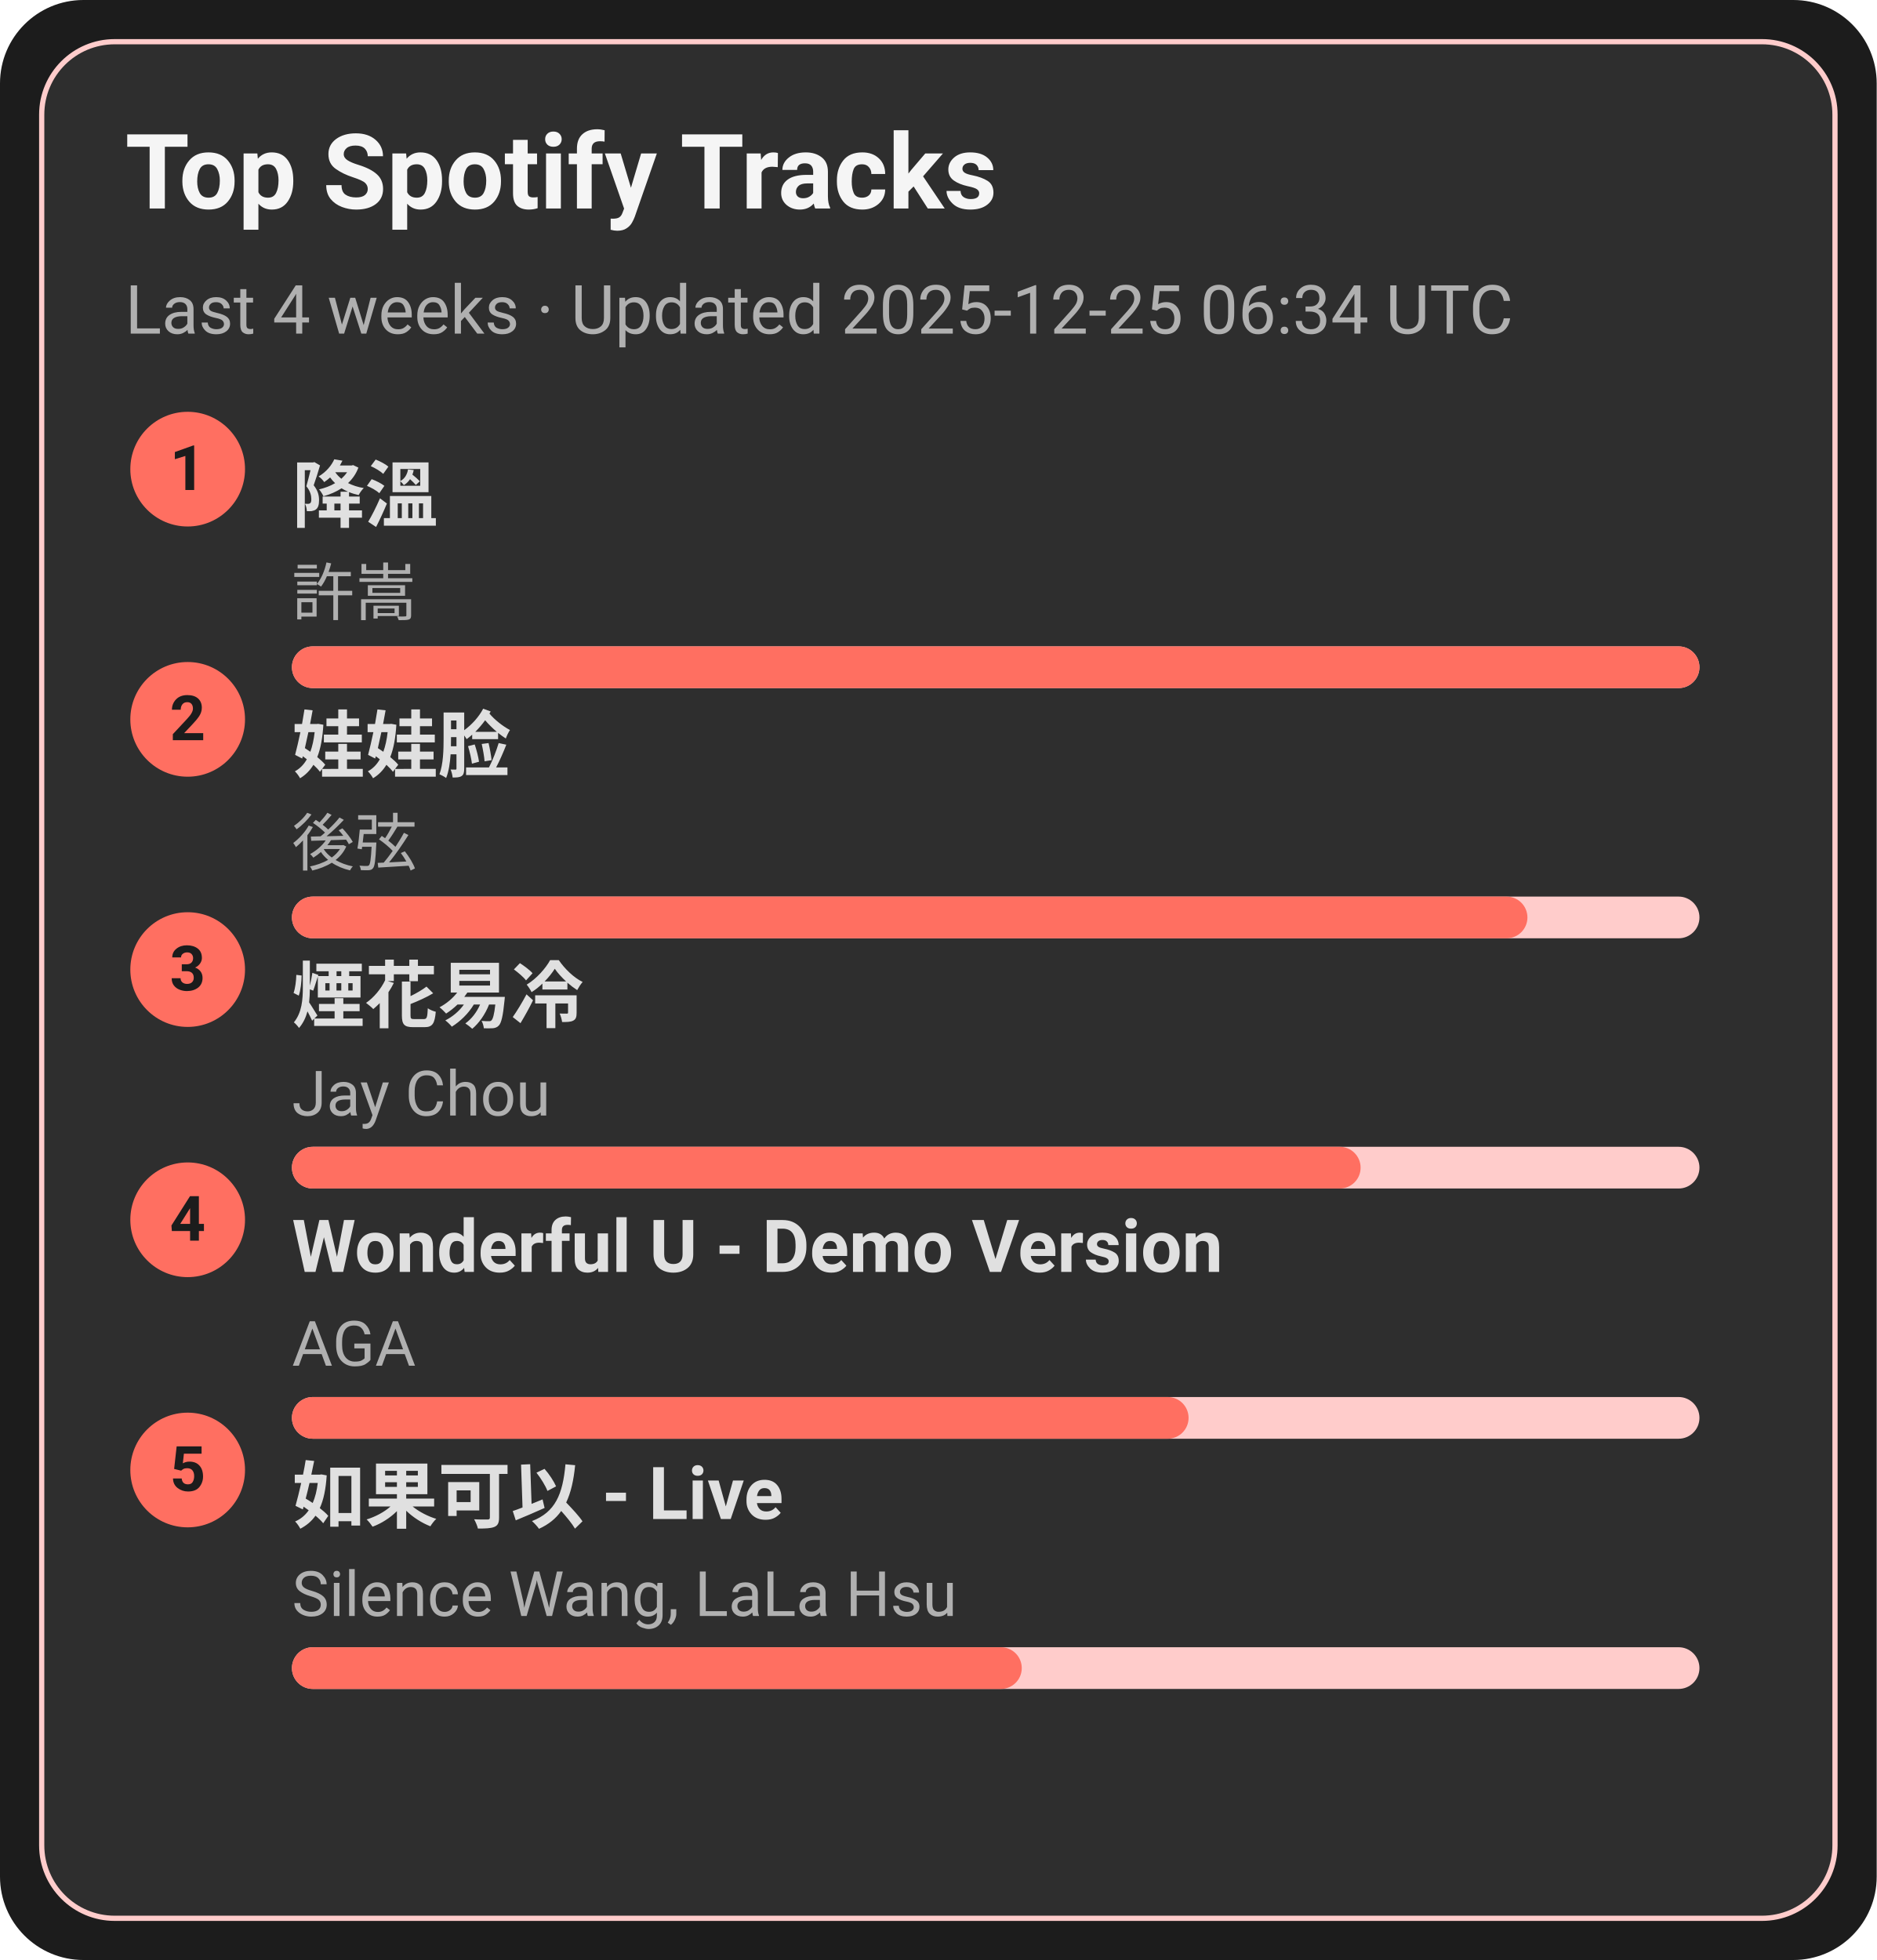
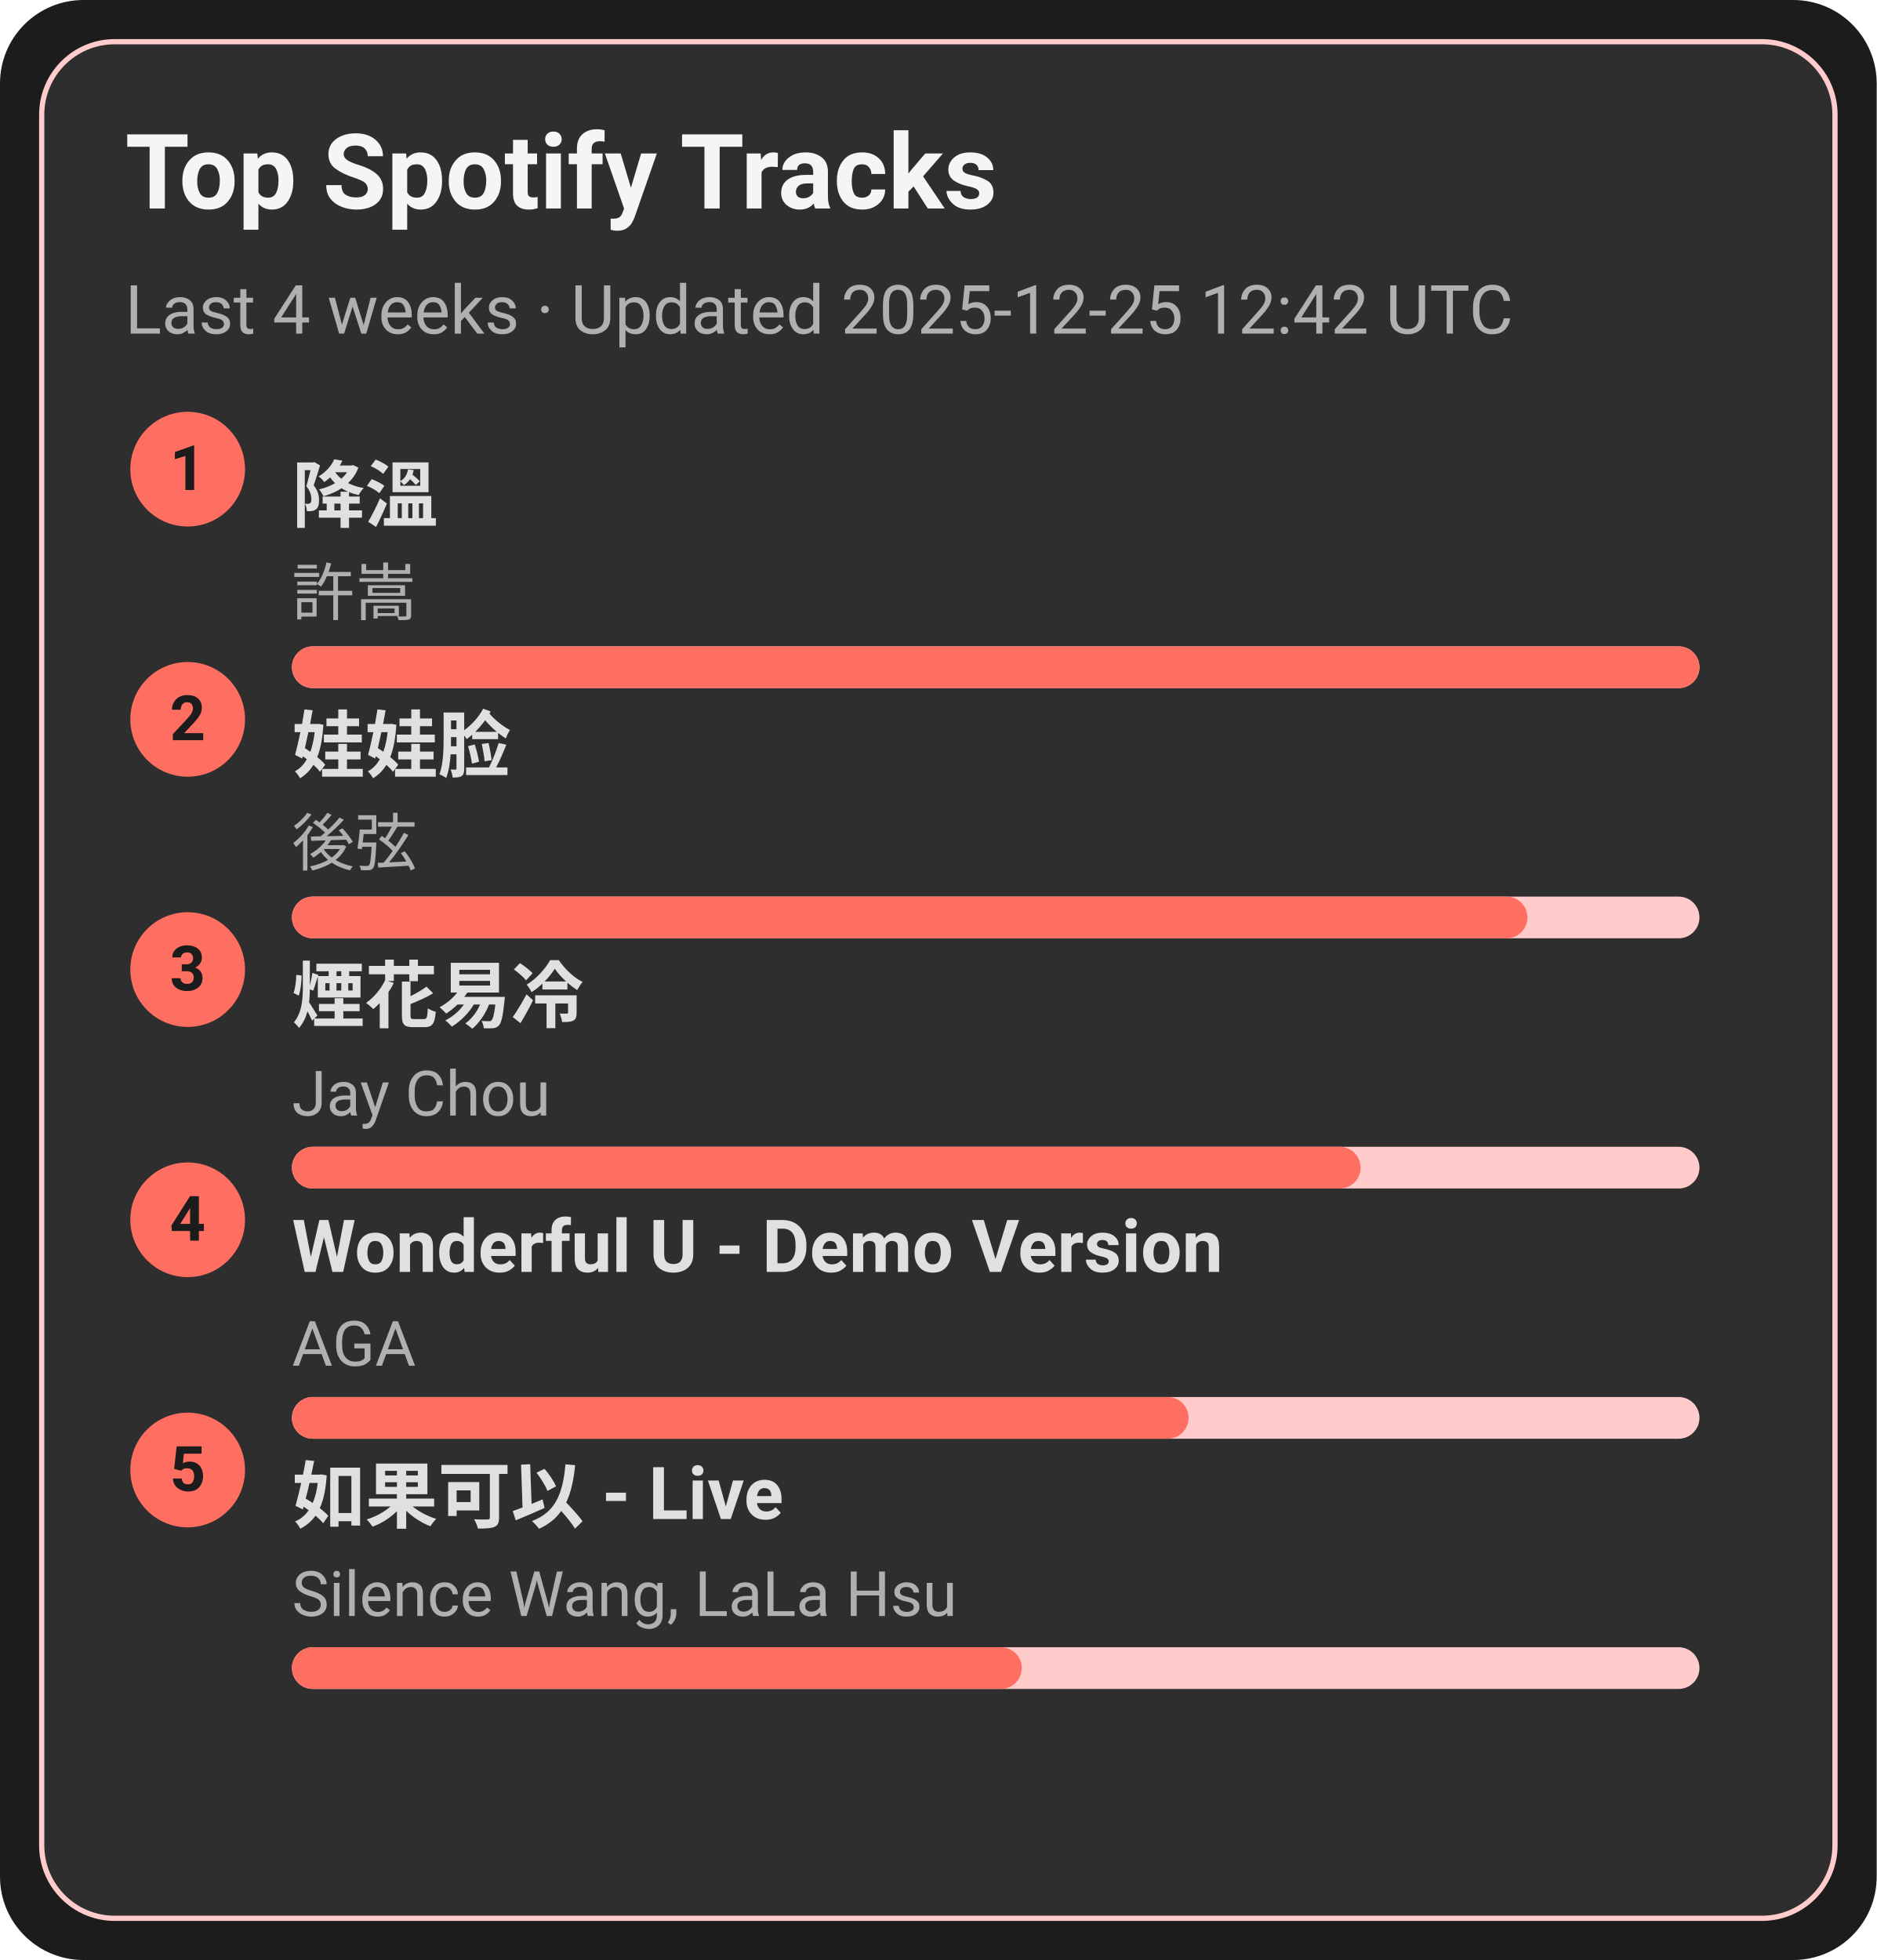
<svg xmlns="http://www.w3.org/2000/svg" width="360" height="376" viewBox="0 0 360 376">
  <style>text{font-family:-apple-system,BlinkMacSystemFont,Segoe UI,Roboto,Ubuntu,Helvetica Neue,Arial,Noto Sans,sans-serif}</style>
  <rect width="360" height="376" rx="16" fill="#1c1c1c" />
  <rect x="8" y="8" width="344" height="360" rx="14" fill="#2e2e2e" stroke="#ffcccb" />
  <text x="24" y="40" font-size="20" fill="#f5f5f5" font-weight="600">Top Spotify Tracks</text>
-   <text x="24" y="64" font-size="13" fill="#b0b0b0">Last 4 weeks · Updated 2025-12-25 06:34 UTC</text>
+   <text x="24" y="64" font-size="13" fill="#b0b0b0">Last 4 weeks · Updated 2025-12-25 12:42 UTC</text>
  <circle cx="36" cy="90" r="11" fill="#ff6f61" />
  <text x="36" y="94" text-anchor="middle" font-size="12" fill="#1c1c1c" font-weight="700">1</text>
  <a href="https://open.spotify.com/track/2q9uhrOfyOnBa3oWR1PfYT" target="_blank" rel="noopener noreferrer">
    <text x="56" y="100" font-size="14" fill="#e0e0e0" font-weight="600">降溫</text>
  </a>
  <text x="56" y="118" font-size="12" fill="#b0b0b0">許嵩</text>
  <rect x="56" y="124" width="270" height="8" rx="4" fill="#ffcccb" />
  <rect x="56" y="124" width="270" height="8" rx="4" fill="#ff6f61" />
  <circle cx="36" cy="138" r="11" fill="#ff6f61" />
  <text x="36" y="142" text-anchor="middle" font-size="12" fill="#1c1c1c" font-weight="700">2</text>
  <a href="https://open.spotify.com/track/08ouEICweFmqfgPJnRIQkE" target="_blank" rel="noopener noreferrer">
    <text x="56" y="148" font-size="14" fill="#e0e0e0" font-weight="600">娃娃脸</text>
  </a>
  <text x="56" y="166" font-size="12" fill="#b0b0b0">後弦</text>
  <rect x="56" y="172" width="270" height="8" rx="4" fill="#ffcccb" />
  <rect x="56" y="172" width="237" height="8" rx="4" fill="#ff6f61" />
  <circle cx="36" cy="186" r="11" fill="#ff6f61" />
  <text x="36" y="190" text-anchor="middle" font-size="12" fill="#1c1c1c" font-weight="700">3</text>
  <a href="https://open.spotify.com/track/24beWW0pQCJEF3IVSpIryu" target="_blank" rel="noopener noreferrer">
    <text x="56" y="196" font-size="14" fill="#e0e0e0" font-weight="600">煙花易冷</text>
  </a>
  <text x="56" y="214" font-size="12" fill="#b0b0b0">Jay Chou</text>
  <rect x="56" y="220" width="270" height="8" rx="4" fill="#ffcccb" />
  <rect x="56" y="220" width="205" height="8" rx="4" fill="#ff6f61" />
  <circle cx="36" cy="234" r="11" fill="#ff6f61" />
  <text x="36" y="238" text-anchor="middle" font-size="12" fill="#1c1c1c" font-weight="700">4</text>
  <a href="https://open.spotify.com/track/2eSNpIOFoi1Q8wxw6CycXJ" target="_blank" rel="noopener noreferrer">
    <text x="56" y="244" font-size="14" fill="#e0e0e0" font-weight="600">Wonderful U - Demo Version</text>
  </a>
  <text x="56" y="262" font-size="12" fill="#b0b0b0">AGA</text>
  <rect x="56" y="268" width="270" height="8" rx="4" fill="#ffcccb" />
  <rect x="56" y="268" width="172" height="8" rx="4" fill="#ff6f61" />
  <circle cx="36" cy="282" r="11" fill="#ff6f61" />
  <text x="36" y="286" text-anchor="middle" font-size="12" fill="#1c1c1c" font-weight="700">5</text>
  <a href="https://open.spotify.com/track/6IF65dJzfmPcX7jwDegwoo" target="_blank" rel="noopener noreferrer">
    <text x="56" y="292" font-size="14" fill="#e0e0e0" font-weight="600">如果可以 - Live</text>
  </a>
  <text x="56" y="310" font-size="12" fill="#b0b0b0">Silence Wang, LaLa Hsu</text>
  <rect x="56" y="316" width="270" height="8" rx="4" fill="#ffcccb" />
  <rect x="56" y="316" width="140" height="8" rx="4" fill="#ff6f61" />
</svg>
